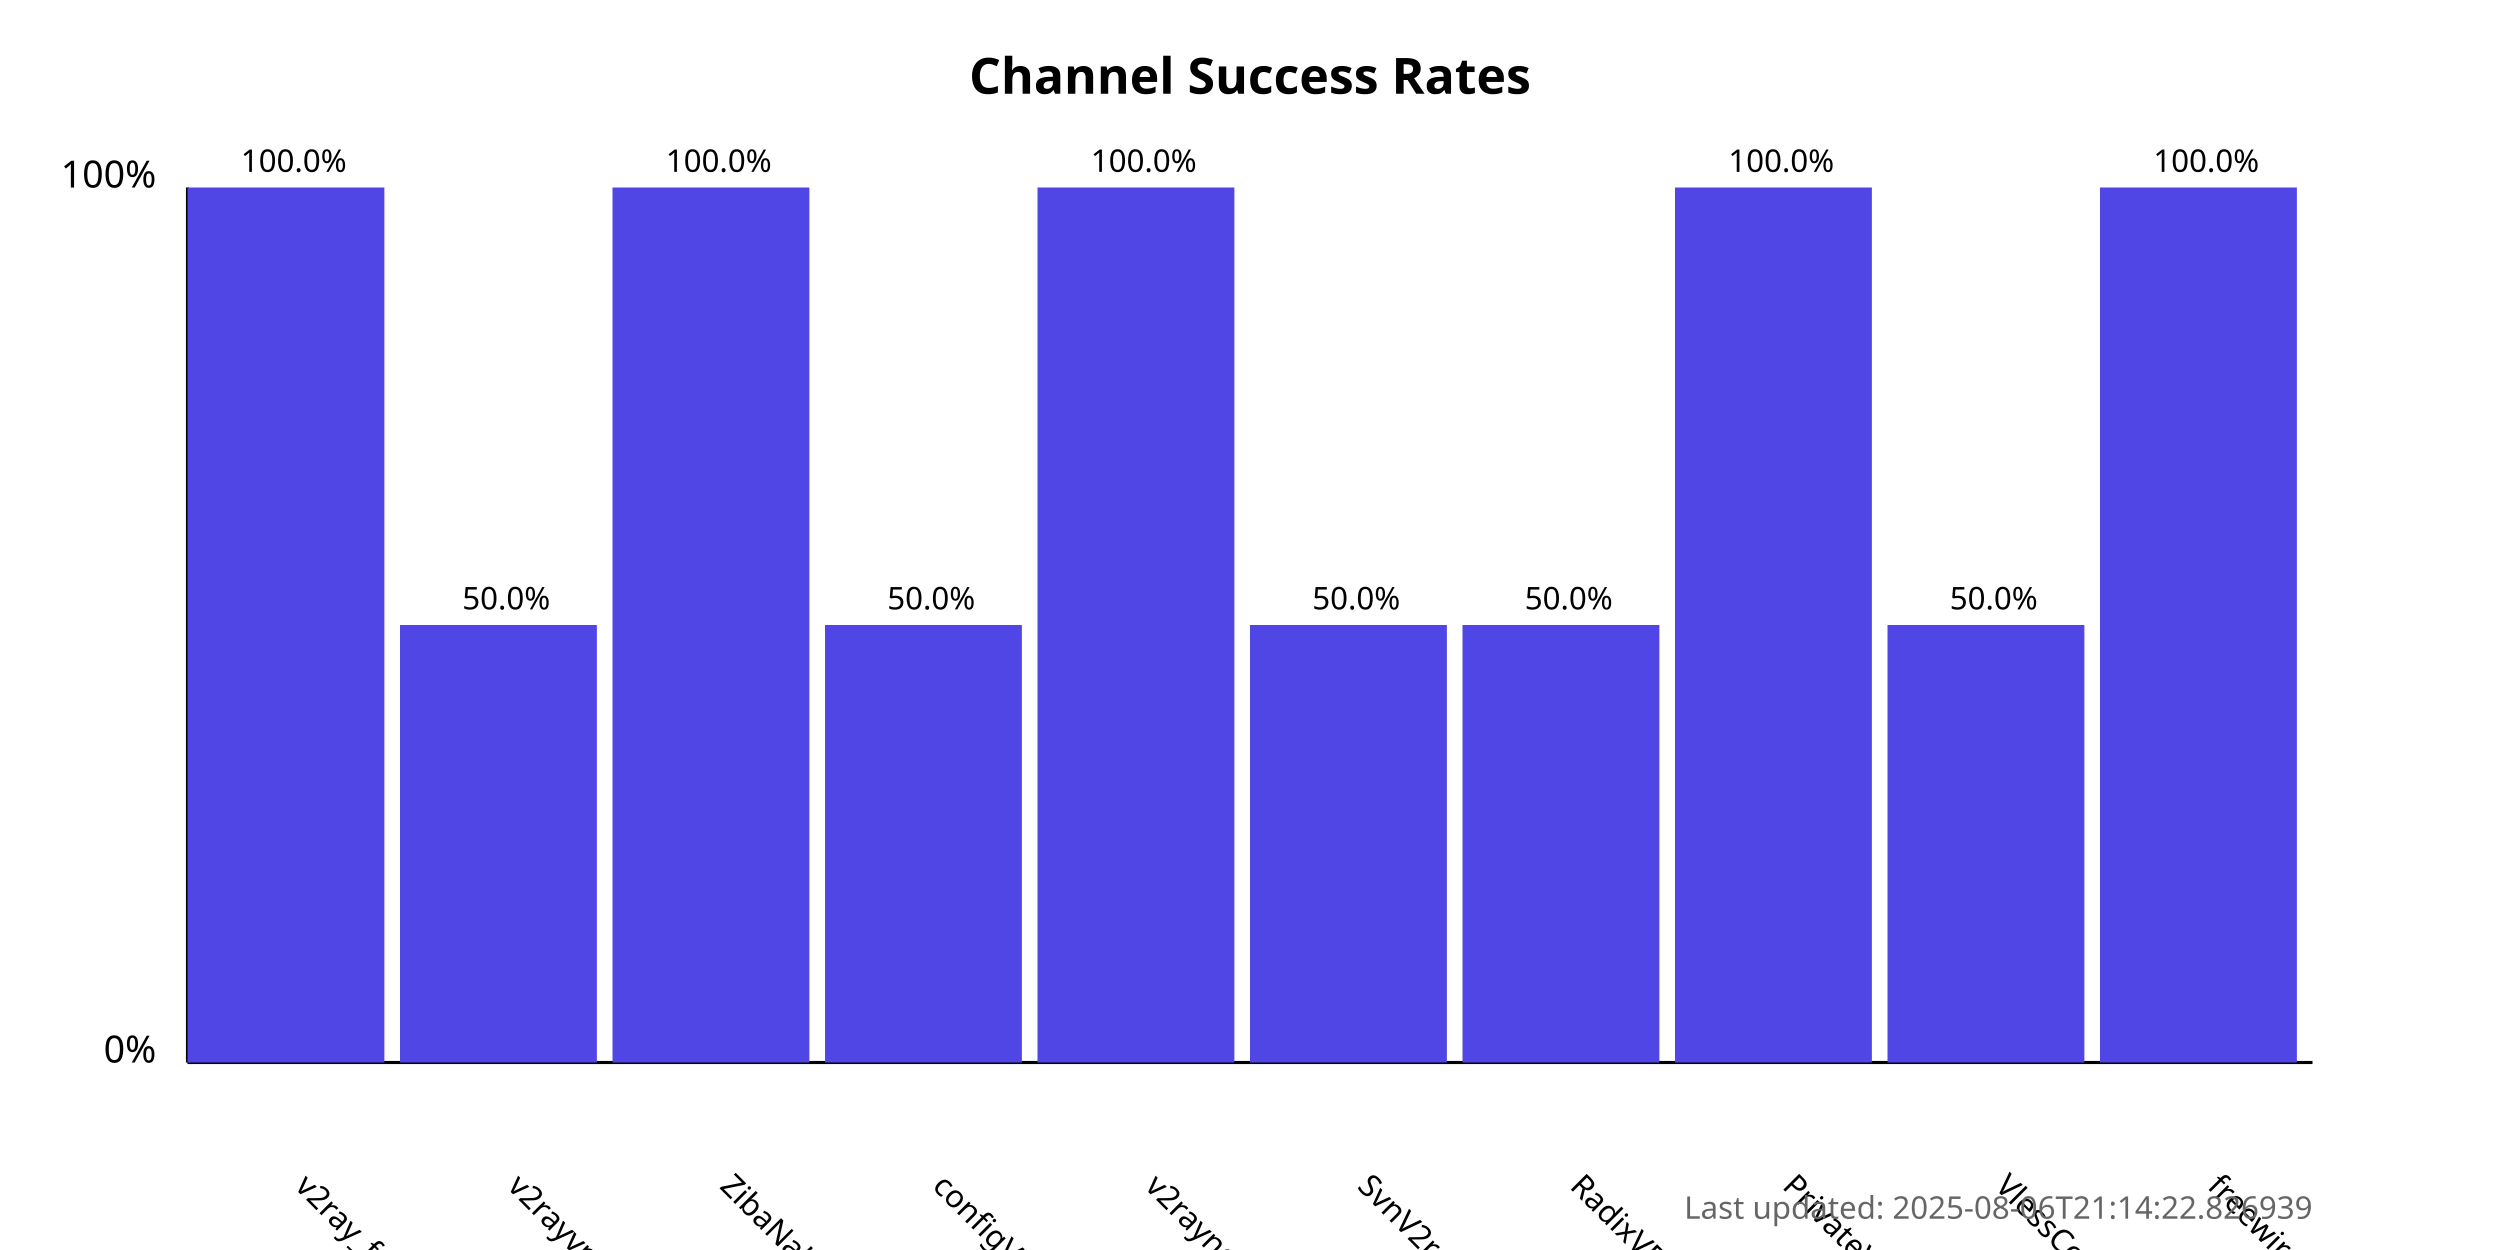
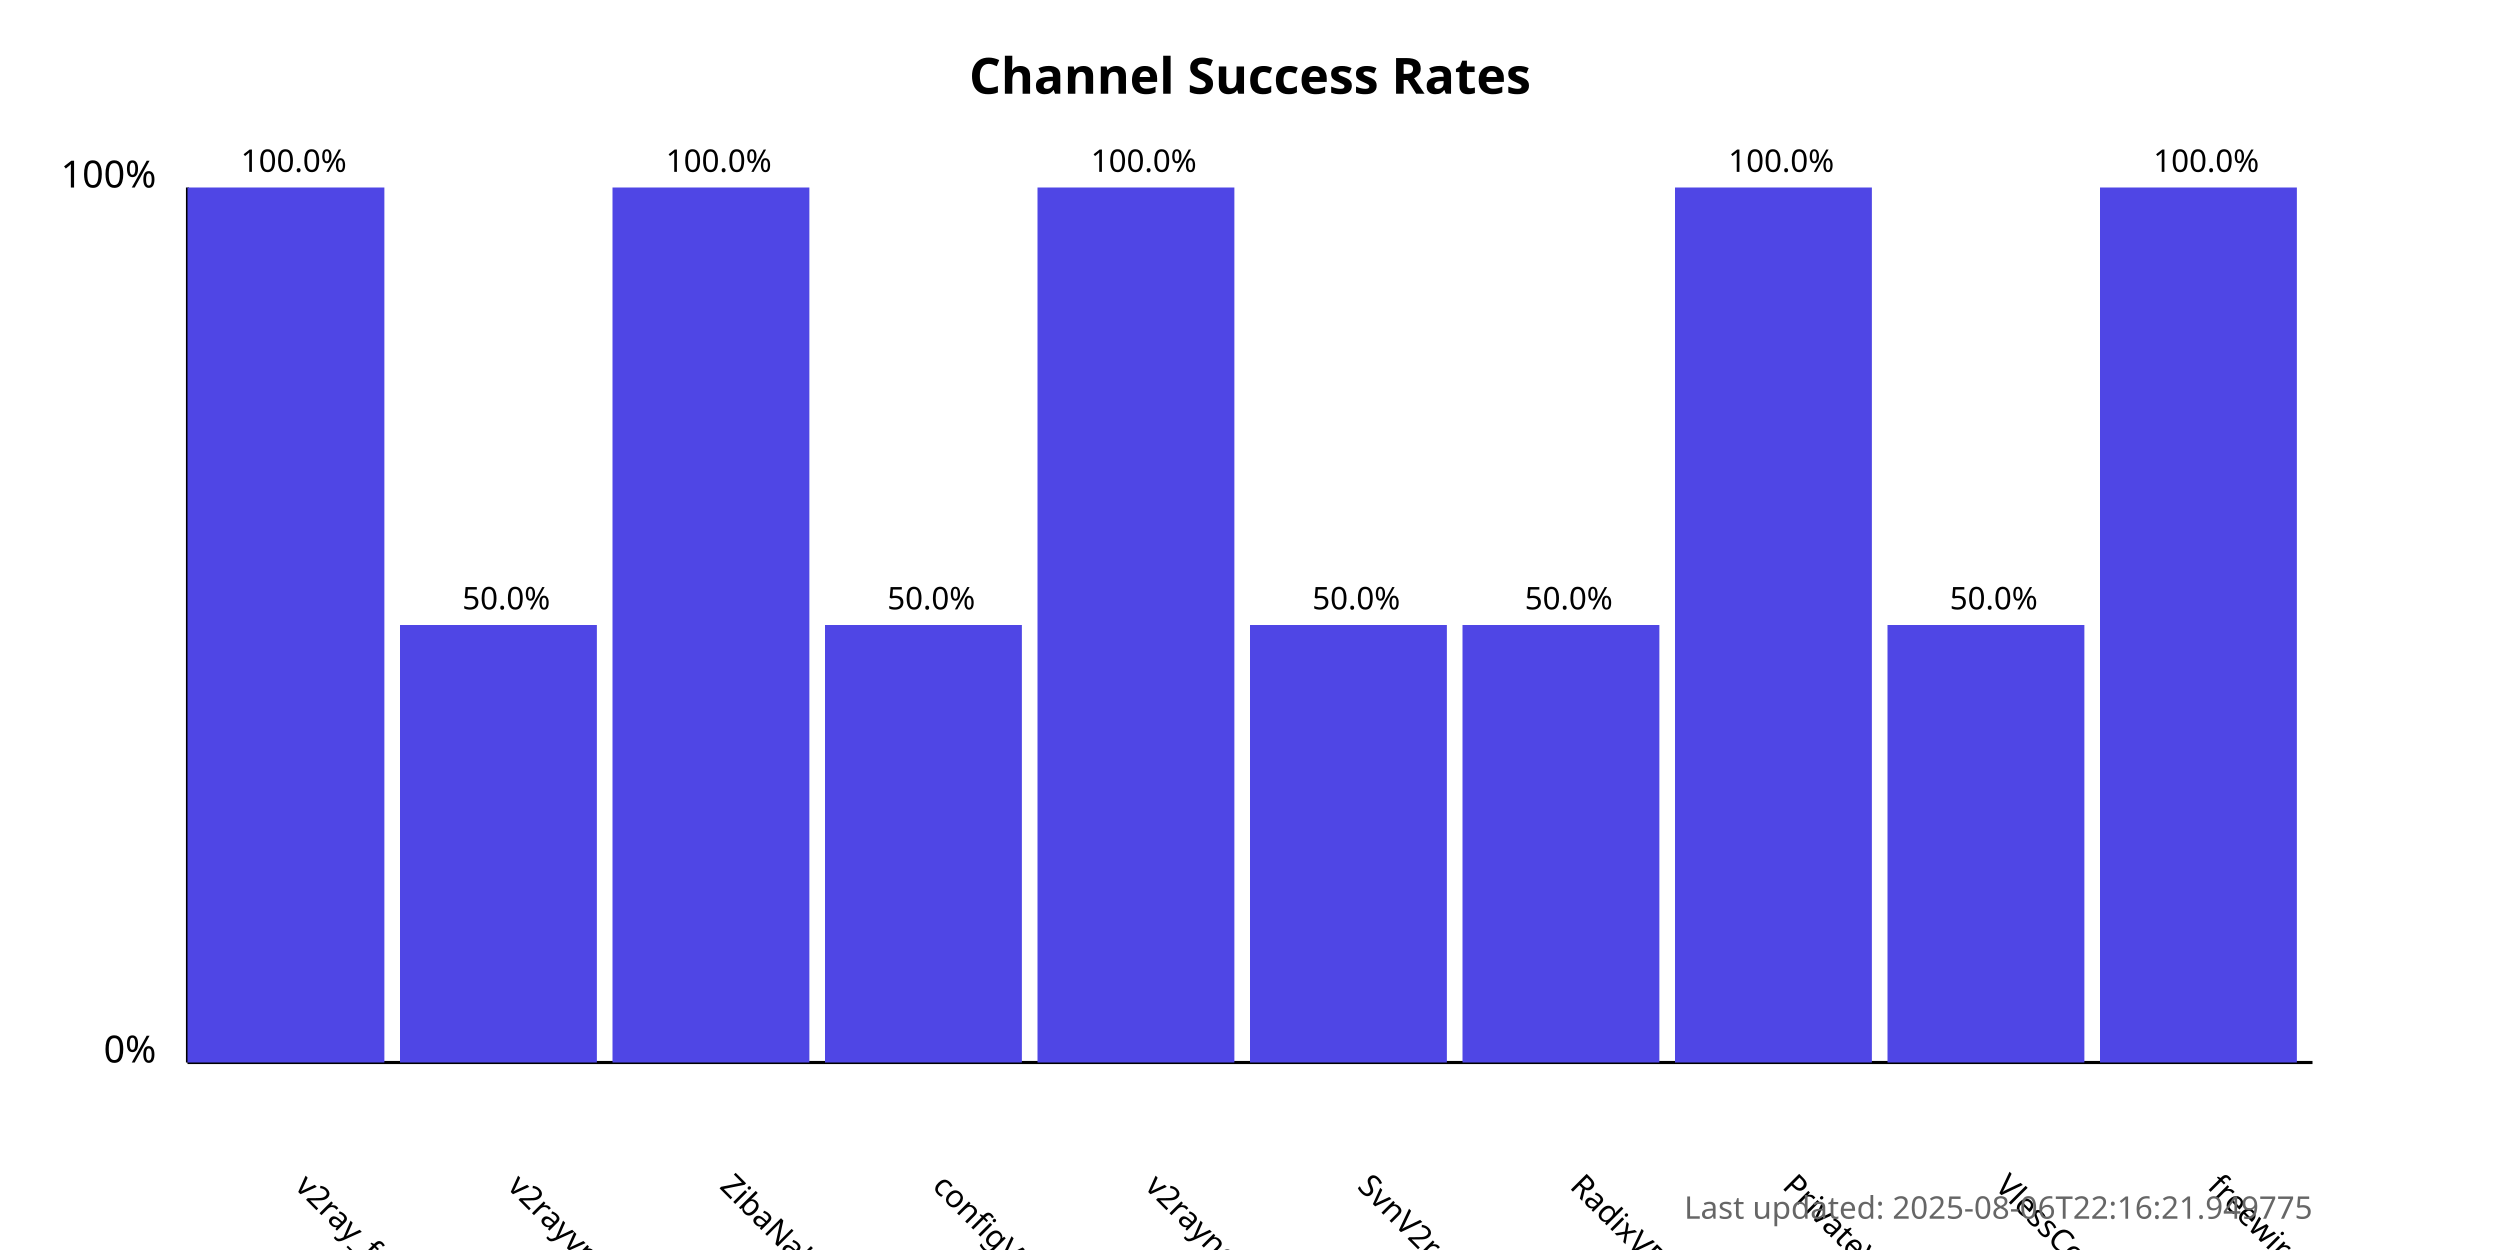
<svg xmlns="http://www.w3.org/2000/svg" width="800" height="400">
  <style>
            .chart-title { font: bold 16px sans-serif; }
            .axis-label { font: 12px sans-serif; }
            .tick-label { font: 10px sans-serif; }
            .bar { fill: #4f46e5; }
            .bar:hover { fill: #6366f1; }
            .timestamp { font: 10px sans-serif; fill: #666; }
        </style>
  <text x="400.0" y="30" text-anchor="middle" class="chart-title">
            Channel Success Rates
        </text>
  <line x1="60" y1="340" x2="60" y2="60" stroke="black" stroke-width="1" />
  <line x1="60" y1="340" x2="740" y2="340" stroke="black" stroke-width="1" />
  <text x="50" y="340" text-anchor="end" class="axis-label">0%</text>
  <text x="50" y="60" text-anchor="end" class="axis-label">100%</text>
  <g>
    <rect x="60" y="60.0" width="63.0" height="280.0" class="bar" />
    <text x="94.0" y="380" transform="rotate(45, 94.0, 380)" text-anchor="start" class="tick-label">
                v2ray_free_conf
            </text>
    <text x="94.0" y="55.0" text-anchor="middle" class="tick-label">
                100.0%
            </text>
  </g>
  <g>
    <rect x="128.0" y="200.0" width="63.0" height="140.0" class="bar" />
    <text x="162.0" y="380" transform="rotate(45, 162.0, 380)" text-anchor="start" class="tick-label">
                v2rayvpno
            </text>
    <text x="162.0" y="195.0" text-anchor="middle" class="tick-label">
                50.0%
            </text>
  </g>
  <g>
    <rect x="196.0" y="60.0" width="63.0" height="280.0" class="bar" />
    <text x="230.0" y="380" transform="rotate(45, 230.0, 380)" text-anchor="start" class="tick-label">
                ZibaNabz
            </text>
    <text x="230.0" y="55.0" text-anchor="middle" class="tick-label">
                100.0%
            </text>
  </g>
  <g>
    <rect x="264.0" y="200.0" width="63.0" height="140.0" class="bar" />
    <text x="298.0" y="380" transform="rotate(45, 298.0, 380)" text-anchor="start" class="tick-label">
                configV2rayForFree
            </text>
    <text x="298.0" y="195.0" text-anchor="middle" class="tick-label">
                50.0%
            </text>
  </g>
  <g>
    <rect x="332.0" y="60.0" width="63.0" height="280.0" class="bar" />
    <text x="366.0" y="380" transform="rotate(45, 366.0, 380)" text-anchor="start" class="tick-label">
                v2rayngvpn
            </text>
    <text x="366.0" y="55.0" text-anchor="middle" class="tick-label">
                100.0%
            </text>
  </g>
  <g>
    <rect x="400.0" y="200.0" width="63.0" height="140.0" class="bar" />
    <text x="434.0" y="380" transform="rotate(45, 434.0, 380)" text-anchor="start" class="tick-label">
                SvnV2ray
            </text>
    <text x="434.0" y="195.0" text-anchor="middle" class="tick-label">
                50.0%
            </text>
  </g>
  <g>
    <rect x="468.0" y="200.0" width="63.0" height="140.0" class="bar" />
    <text x="502.0" y="380" transform="rotate(45, 502.0, 380)" text-anchor="start" class="tick-label">
                RadixVPN
            </text>
    <text x="502.0" y="195.0" text-anchor="middle" class="tick-label">
                50.0%
            </text>
  </g>
  <g>
    <rect x="536.0" y="60.0" width="63.0" height="280.0" class="bar" />
    <text x="570.0" y="380" transform="rotate(45, 570.0, 380)" text-anchor="start" class="tick-label">
                PrivateVPNs
            </text>
    <text x="570.0" y="55.0" text-anchor="middle" class="tick-label">
                100.0%
            </text>
  </g>
  <g>
    <rect x="604.0" y="200.0" width="63.0" height="140.0" class="bar" />
    <text x="638.0" y="380" transform="rotate(45, 638.0, 380)" text-anchor="start" class="tick-label">
                VlessConfig
            </text>
    <text x="638.0" y="195.0" text-anchor="middle" class="tick-label">
                50.0%
            </text>
  </g>
  <g>
    <rect x="672.0" y="60.0" width="63.0" height="280.0" class="bar" />
    <text x="706.0" y="380" transform="rotate(45, 706.0, 380)" text-anchor="start" class="tick-label">
                freewireguard
            </text>
    <text x="706.0" y="55.0" text-anchor="middle" class="tick-label">
                100.0%
            </text>
  </g>
  <text x="740" y="390" text-anchor="end" class="timestamp">
-             Last updated: 2025-08-06T21:14:22.826939
+             Last updated: 2025-08-06T22:16:21.949775
        </text>
</svg>
